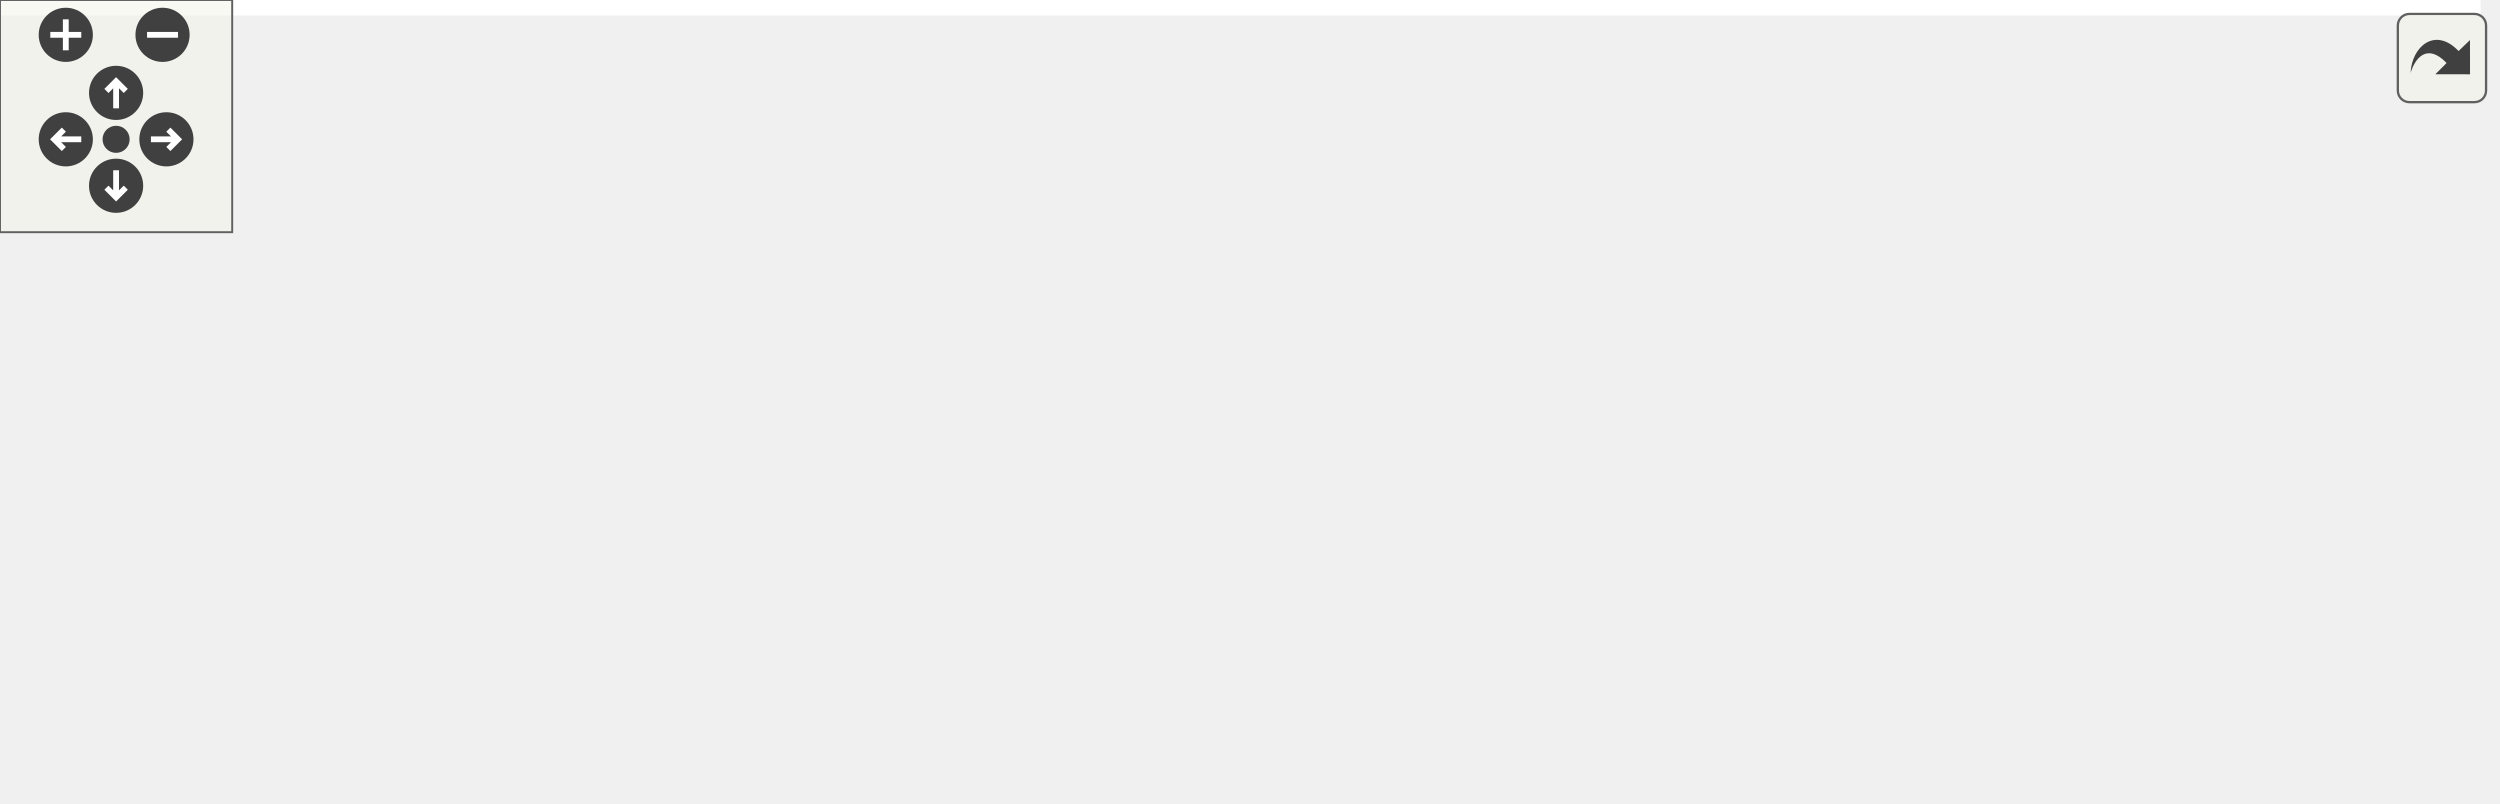
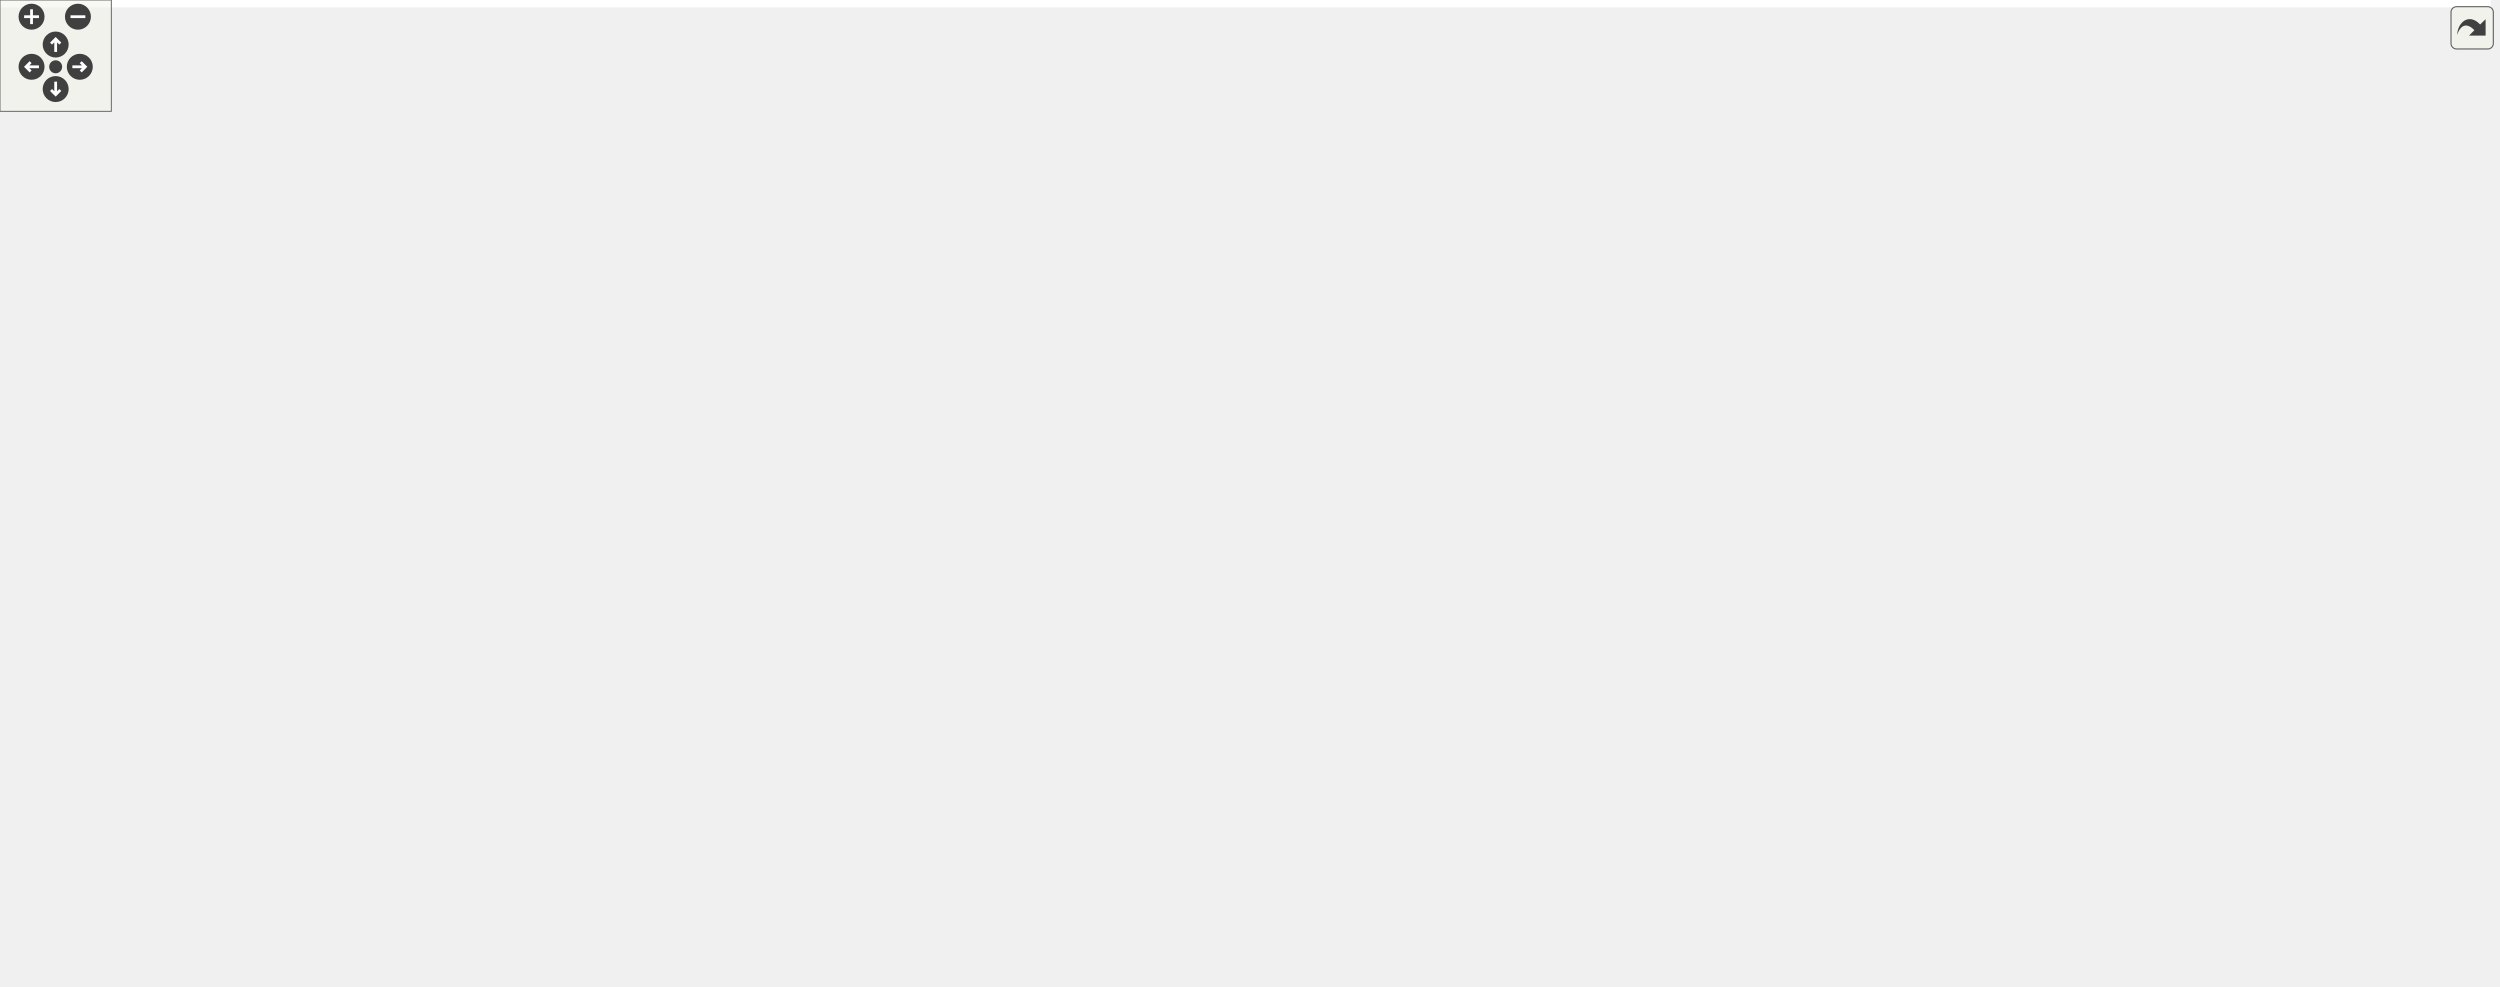
<svg xmlns="http://www.w3.org/2000/svg" xmlns:xlink="http://www.w3.org/1999/xlink" id="main" version="1.1" xml:space="preserve">
  <style type="text/css">
.edge:hover path { stroke: red; }
.edge:hover polygon { stroke: red; fill: red; }
</style>
  <defs>
    <circle id="rim" cx="0" cy="0" r="7" />
    <circle id="rim2" cx="0" cy="0" r="3.5" />
    <g id="zoomPlus">
      <use xlink:href="#rim" fill="#404040">
        <set attributeName="fill" to="#808080" begin="zoomplus.mouseover" end="zoomplus.mouseout" />
      </use>
      <path d="M-4,0h8M0,-4v8" fill="none" stroke="white" stroke-width="1.5" pointer-events="none" />
    </g>
    <g id="zoomMin">
      <use xlink:href="#rim" fill="#404040">
        <set attributeName="fill" to="#808080" begin="zoomminus.mouseover" end="zoomminus.mouseout" />
      </use>
      <path d="M-4,0h8" fill="none" stroke="white" stroke-width="1.5" pointer-events="none" />
    </g>
    <g id="dirArrow">
      <path fill="none" stroke="white" stroke-width="1.5" d="M0,-3.0v7 M-2.5,-0.5L0,-3.0L2.5,-0.5" />
    </g>
    <g id="resetDef">
      <use xlink:href="#rim2" fill="#404040">
        <set attributeName="fill" to="#808080" begin="reset.mouseover" end="reset.mouseout" />
      </use>
    </g>
  </defs>
  <svg id="graph" class="graph">
    <g id="viewport">
-       <polygon fill="white" stroke="transparent" points="-4,4 -4,-147 641,-147 641,4 -4,4" />
+       <polygon fill="white" stroke="transparent" points="-4,4 -4,-471 1342.38,-471 1342.38,4 -4,4" />
      <g id="node1" class="node">
        <g id="a_node1">
          <a xlink:title=" ">
-             <polygon fill="#bfbfbf" stroke="black" points="204,-123.5 204,-142.5 266,-142.5 266,-123.5 204,-123.5" />
-             <text text-anchor="middle" x="235" y="-130.5" font-family="Helvetica,sans-Serif" font-size="10.00">kd_tree.h</text>
+             <polygon fill="#bfbfbf" stroke="black" points="666.88,-447.5 666.88,-466.5 728.88,-466.5 728.88,-447.5 666.88,-447.5" />
+             <text text-anchor="middle" x="697.88" y="-454.5" font-family="Helvetica,sans-Serif" font-size="10.00">kd_tree.h</text>
          </a>
        </g>
      </g>
      <g id="node2" class="node">
        <g id="a_node2">
          <a xlink:title=" ">
-             <polygon fill="white" stroke="#bfbfbf" points="0,-62 0,-81 64,-81 64,-62 0,-62" />
-             <text text-anchor="middle" x="32" y="-69" font-family="Helvetica,sans-Serif" font-size="10.00">algorithm</text>
+             <polygon fill="white" stroke="#bfbfbf" points="659.88,-62 659.88,-81 723.88,-81 723.88,-62 659.88,-62" />
+             <text text-anchor="middle" x="691.88" y="-69" font-family="Helvetica,sans-Serif" font-size="10.00">algorithm</text>
          </a>
        </g>
      </g>
      <g id="edge1" class="edge">
-         <path fill="none" stroke="midnightblue" d="M203.97,-123.92C171.43,-115.31 118.88,-101.01 74,-87 71.24,-86.14 68.38,-85.22 65.53,-84.27" />
-         <polygon fill="midnightblue" stroke="midnightblue" points="66.5,-80.91 55.91,-81.03 64.26,-87.54 66.5,-80.91" />
+         <path fill="none" stroke="midnightblue" d="M666.83,-450.02C613.43,-437.72 509.88,-404.25 509.88,-329.5 509.88,-329.5 509.88,-329.5 509.88,-193.5 509.88,-126.66 596.04,-94.52 649.8,-80.97" />
+         <polygon fill="midnightblue" stroke="midnightblue" points="650.85,-84.31 659.76,-78.57 649.22,-77.51 650.85,-84.31" />
      </g>
      <g id="node3" class="node">
        <g id="a_node3">
          <a xlink:title=" ">
-             <polygon fill="white" stroke="#bfbfbf" points="82.5,-62 82.5,-81 129.5,-81 129.5,-62 82.5,-62" />
-             <text text-anchor="middle" x="106" y="-69" font-family="Helvetica,sans-Serif" font-size="10.00">cmath</text>
+             <polygon fill="white" stroke="#bfbfbf" points="1085.38,-185 1085.38,-204 1132.38,-204 1132.38,-185 1085.38,-185" />
+             <text text-anchor="middle" x="1108.88" y="-192" font-family="Helvetica,sans-Serif" font-size="10.00">cmath</text>
          </a>
        </g>
      </g>
      <g id="edge2" class="edge">
-         <path fill="none" stroke="midnightblue" d="M216.52,-123.48C194.87,-113.49 158.79,-96.85 133.77,-85.31" />
-         <polygon fill="midnightblue" stroke="midnightblue" points="134.99,-82.02 124.45,-81.01 132.06,-88.38 134.99,-82.02" />
+         <path fill="none" stroke="midnightblue" d="M729.05,-456.44C783.33,-456.07 897.62,-450.21 983.88,-411 1068.01,-372.76 1104.04,-360.86 1142.88,-277 1153.19,-254.73 1137.31,-228.44 1123.96,-211.87" />
+         <polygon fill="midnightblue" stroke="midnightblue" points="1126.52,-209.48 1117.36,-204.16 1121.21,-214.03 1126.52,-209.48" />
      </g>
      <g id="node4" class="node">
        <g id="a_node4">
          <a xlink:title=" ">
-             <polygon fill="white" stroke="#bfbfbf" points="147.5,-62 147.5,-81 194.5,-81 194.5,-62 147.5,-62" />
-             <text text-anchor="middle" x="171" y="-69" font-family="Helvetica,sans-Serif" font-size="10.00">deque</text>
+             <polygon fill="white" stroke="#bfbfbf" points="1165.38,-386 1165.38,-405 1212.38,-405 1212.38,-386 1165.38,-386" />
+             <text text-anchor="middle" x="1188.88" y="-393" font-family="Helvetica,sans-Serif" font-size="10.00">deque</text>
          </a>
        </g>
      </g>
      <g id="edge3" class="edge">
-         <path fill="none" stroke="midnightblue" d="M225.83,-123.48C215.85,-114.2 199.69,-99.17 187.49,-87.83" />
-         <polygon fill="midnightblue" stroke="midnightblue" points="189.86,-85.25 180.15,-81.01 185.09,-90.38 189.86,-85.25" />
+         <path fill="none" stroke="midnightblue" d="M729.1,-455.73C803.28,-454.49 995.5,-447.67 1150.88,-411 1153.87,-410.29 1156.95,-409.41 1159.99,-408.42" />
+         <polygon fill="midnightblue" stroke="midnightblue" points="1161.22,-411.7 1169.47,-405.04 1158.87,-405.11 1161.22,-411.7" />
      </g>
      <g id="node5" class="node">
        <g id="a_node5">
          <a xlink:title=" ">
-             <polygon fill="white" stroke="#bfbfbf" points="213,-62 213,-81 257,-81 257,-62 213,-62" />
-             <text text-anchor="middle" x="235" y="-69" font-family="Helvetica,sans-Serif" font-size="10.00">limits</text>
+             <polygon fill="white" stroke="#bfbfbf" points="1230.88,-386 1230.88,-405 1274.88,-405 1274.88,-386 1230.88,-386" />
+             <text text-anchor="middle" x="1252.88" y="-393" font-family="Helvetica,sans-Serif" font-size="10.00">limits</text>
          </a>
        </g>
      </g>
      <g id="edge4" class="edge">
-         <path fill="none" stroke="midnightblue" d="M235,-123.48C235,-115.08 235,-101.98 235,-91.16" />
-         <polygon fill="midnightblue" stroke="midnightblue" points="238.5,-91.01 235,-81.01 231.5,-91.01 238.5,-91.01" />
+         <path fill="none" stroke="midnightblue" d="M728.97,-454.76C826.86,-450.63 1127.83,-436.18 1221.88,-411 1223.81,-410.48 1225.78,-409.85 1227.73,-409.14" />
+         <polygon fill="midnightblue" stroke="midnightblue" points="1229.34,-412.26 1237.19,-405.14 1226.62,-405.81 1229.34,-412.26" />
      </g>
      <g id="node6" class="node">
        <g id="a_node6">
          <a xlink:title=" ">
-             <polygon fill="white" stroke="#bfbfbf" points="275.5,-62 275.5,-81 320.5,-81 320.5,-62 275.5,-62" />
-             <text text-anchor="middle" x="298" y="-69" font-family="Helvetica,sans-Serif" font-size="10.00">utility</text>
+             <polygon fill="white" stroke="#bfbfbf" points="319.88,-319 319.88,-338 377.88,-338 377.88,-319 319.88,-319" />
+             <text text-anchor="middle" x="348.88" y="-326" font-family="Helvetica,sans-Serif" font-size="10.00">memory</text>
          </a>
        </g>
      </g>
      <g id="edge5" class="edge">
-         <path fill="none" stroke="midnightblue" d="M244.03,-123.48C253.76,-114.28 269.46,-99.46 281.42,-88.16" />
-         <polygon fill="midnightblue" stroke="midnightblue" points="284.12,-90.42 288.99,-81.01 279.32,-85.33 284.12,-90.42" />
+         <path fill="none" stroke="midnightblue" d="M666.63,-454.64C619.52,-451.62 528.33,-441.93 457.88,-411 420.8,-394.72 384.51,-363.71 364.58,-344.99" />
+         <polygon fill="midnightblue" stroke="midnightblue" points="366.95,-342.42 357.31,-338.02 362.1,-347.47 366.95,-342.42" />
      </g>
      <g id="node7" class="node">
        <g id="a_node7">
-           <a xlink:href="maliput__copyable_8h.html" target="_top" xlink:title=" ">
-             <polygon fill="white" stroke="black" points="339,-56.5 339,-86.5 479,-86.5 479,-56.5 339,-56.5" />
-             <text text-anchor="start" x="347" y="-74.5" font-family="Helvetica,sans-Serif" font-size="10.00">maliput/common/maliput</text>
-             <text text-anchor="middle" x="409" y="-63.5" font-family="Helvetica,sans-Serif" font-size="10.00">_copyable.h</text>
+           <a xlink:title=" ">
+             <polygon fill="white" stroke="#bfbfbf" points="1293.38,-386 1293.38,-405 1338.38,-405 1338.38,-386 1293.38,-386" />
+             <text text-anchor="middle" x="1315.88" y="-393" font-family="Helvetica,sans-Serif" font-size="10.00">utility</text>
          </a>
        </g>
      </g>
      <g id="edge6" class="edge">
-         <path fill="none" stroke="midnightblue" d="M259.93,-123.48C285.48,-114.74 325.93,-100.91 358.25,-89.86" />
-         <polygon fill="midnightblue" stroke="midnightblue" points="359.66,-93.07 367.99,-86.52 357.4,-86.45 359.66,-93.07" />
+         <path fill="none" stroke="midnightblue" d="M729.24,-455.03C834.93,-451.53 1177.38,-438.31 1283.88,-411 1286.08,-410.43 1288.33,-409.72 1290.55,-408.92" />
+         <polygon fill="midnightblue" stroke="midnightblue" points="1292.1,-412.07 1300,-405.01 1289.42,-405.61 1292.1,-412.07" />
      </g>
      <g id="node8" class="node">
        <g id="a_node8">
+           <a xlink:href="logger_8h.html" target="_top" xlink:title=" ">
+             <polygon fill="white" stroke="black" points="182.38,-386 182.38,-405 325.38,-405 325.38,-386 182.38,-386" />
+             <text text-anchor="middle" x="253.88" y="-393" font-family="Helvetica,sans-Serif" font-size="10.00">maliput/common/logger.h</text>
+           </a>
+         </g>
+       </g>
+       <g id="edge7" class="edge">
+         <path fill="none" stroke="midnightblue" d="M666.65,-451.82C596.78,-442.45 426.23,-419.6 327.6,-406.38" />
+         <polygon fill="midnightblue" stroke="midnightblue" points="327.78,-402.87 317.41,-405.01 326.85,-409.81 327.78,-402.87" />
+       </g>
+       <g id="node14" class="node">
+         <g id="a_node14">
+           <a xlink:href="maliput__copyable_8h.html" target="_top" xlink:title=" ">
+             <polygon fill="white" stroke="black" points="575.88,-179.5 575.88,-209.5 715.88,-209.5 715.88,-179.5 575.88,-179.5" />
+             <text text-anchor="start" x="583.88" y="-197.5" font-family="Helvetica,sans-Serif" font-size="10.00">maliput/common/maliput</text>
+             <text text-anchor="middle" x="645.88" y="-186.5" font-family="Helvetica,sans-Serif" font-size="10.00">_copyable.h</text>
+           </a>
+         </g>
+       </g>
+       <g id="edge17" class="edge">
+         <path fill="none" stroke="midnightblue" d="M668.29,-447.49C649.96,-440.65 627.57,-429.12 614.88,-411 573.43,-351.84 611.14,-260.91 632.92,-218.61" />
+         <polygon fill="midnightblue" stroke="midnightblue" points="636.08,-220.13 637.68,-209.65 629.9,-216.85 636.08,-220.13" />
+       </g>
+       <g id="node15" class="node">
+         <g id="a_node15">
          <a xlink:href="maliput__throw_8h.html" target="_top" xlink:title=" ">
-             <polygon fill="white" stroke="black" points="497,-56.5 497,-86.5 637,-86.5 637,-56.5 497,-56.5" />
-             <text text-anchor="start" x="505" y="-74.5" font-family="Helvetica,sans-Serif" font-size="10.00">maliput/common/maliput</text>
-             <text text-anchor="middle" x="567" y="-63.5" font-family="Helvetica,sans-Serif" font-size="10.00">_throw.h</text>
-           </a>
-         </g>
-       </g>
-       <g id="edge7" class="edge">
-         <path fill="none" stroke="midnightblue" d="M266.17,-126.51C312.16,-118.4 401.17,-102.66 486.9,-87.19" />
-         <polygon fill="midnightblue" stroke="midnightblue" points="487.57,-90.63 496.79,-85.41 486.33,-83.74 487.57,-90.63" />
+             <polygon fill="white" stroke="black" points="292.88,-56.5 292.88,-86.5 432.88,-86.5 432.88,-56.5 292.88,-56.5" />
+             <text text-anchor="start" x="300.88" y="-74.5" font-family="Helvetica,sans-Serif" font-size="10.00">maliput/common/maliput</text>
+             <text text-anchor="middle" x="362.88" y="-63.5" font-family="Helvetica,sans-Serif" font-size="10.00">_throw.h</text>
+           </a>
+         </g>
+       </g>
+       <g id="edge18" class="edge">
+         <path fill="none" stroke="midnightblue" d="M666.81,-454.48C630.04,-451.29 568.43,-441.43 525.88,-411 490.53,-385.73 471.88,-372.95 471.88,-329.5 471.88,-329.5 471.88,-329.5 471.88,-193.5 471.88,-148.53 429.8,-112.73 397.94,-92.07" />
+         <polygon fill="midnightblue" stroke="midnightblue" points="399.6,-88.98 389.26,-86.65 395.89,-94.92 399.6,-88.98" />
+       </g>
+       <g id="node16" class="node">
+         <g id="a_node16">
+           <a xlink:href="axis__aligned__box_8h.html" target="_top" xlink:title=" ">
+             <polygon fill="white" stroke="black" points="624.38,-380.5 624.38,-410.5 771.38,-410.5 771.38,-380.5 624.38,-380.5" />
+             <text text-anchor="start" x="632.38" y="-398.5" font-family="Helvetica,sans-Serif" font-size="10.00">maliput/math/axis_aligned</text>
+             <text text-anchor="middle" x="697.88" y="-387.5" font-family="Helvetica,sans-Serif" font-size="10.00">_box.h</text>
+           </a>
+         </g>
+       </g>
+       <g id="edge19" class="edge">
+         <path fill="none" stroke="midnightblue" d="M697.88,-447.48C697.88,-440.47 697.88,-430.19 697.88,-420.7" />
+         <polygon fill="midnightblue" stroke="midnightblue" points="701.38,-420.52 697.88,-410.52 694.38,-420.52 701.38,-420.52" />
+       </g>
+       <g id="node19" class="node">
+         <g id="a_node19">
+           <a xlink:href="overlapping__type_8h.html" target="_top" xlink:title=" ">
+             <polygon fill="white" stroke="black" points="990.38,-246.5 990.38,-276.5 1133.38,-276.5 1133.38,-246.5 990.38,-246.5" />
+             <text text-anchor="start" x="998.38" y="-264.5" font-family="Helvetica,sans-Serif" font-size="10.00">maliput/math/overlapping</text>
+             <text text-anchor="middle" x="1061.88" y="-253.5" font-family="Helvetica,sans-Serif" font-size="10.00">_type.h</text>
+           </a>
+         </g>
+       </g>
+       <g id="edge50" class="edge">
+         <path fill="none" stroke="midnightblue" d="M728.96,-455.54C796.65,-452.78 958.1,-436.29 1042.88,-344 1057.02,-328.6 1061.27,-304.75 1062.27,-286.82" />
+         <polygon fill="midnightblue" stroke="midnightblue" points="1065.77,-286.9 1062.54,-276.81 1058.78,-286.71 1065.77,-286.9" />
+       </g>
+       <g id="edge10" class="edge">
+         <path fill="none" stroke="midnightblue" d="M266.69,-385.73C282.36,-375.01 309.1,-356.72 327.81,-343.91" />
+         <polygon fill="midnightblue" stroke="midnightblue" points="329.99,-346.66 336.27,-338.13 326.04,-340.89 329.99,-346.66" />
      </g>
      <g id="node9" class="node">
        <g id="a_node9">
          <a xlink:title=" ">
-             <polygon fill="white" stroke="#bfbfbf" points="545,-0.5 545,-19.5 589,-19.5 589,-0.5 545,-0.5" />
-             <text text-anchor="middle" x="567" y="-7.5" font-family="Helvetica,sans-Serif" font-size="10.00">string</text>
+             <polygon fill="white" stroke="#bfbfbf" points="30.38,-319 30.38,-338 95.38,-338 95.38,-319 30.38,-319" />
+             <text text-anchor="middle" x="62.88" y="-326" font-family="Helvetica,sans-Serif" font-size="10.00">functional</text>
          </a>
        </g>
      </g>
      <g id="edge8" class="edge">
-         <path fill="none" stroke="midnightblue" d="M567,-56.4C567,-48.47 567,-38.46 567,-29.86" />
-         <polygon fill="midnightblue" stroke="midnightblue" points="570.5,-29.66 567,-19.66 563.5,-29.66 570.5,-29.66" />
+         <path fill="none" stroke="midnightblue" d="M228.55,-385.97C198.89,-375.96 148.29,-358.85 104.88,-344 102.45,-343.17 99.94,-342.31 97.42,-341.44" />
+         <polygon fill="midnightblue" stroke="midnightblue" points="98.34,-338.06 87.74,-338.11 96.06,-344.68 98.34,-338.06" />
+       </g>
+       <g id="node10" class="node">
+         <g id="a_node10">
+           <a xlink:title=" ">
+             <polygon fill="white" stroke="#bfbfbf" points="113.88,-319 113.88,-338 151.88,-338 151.88,-319 113.88,-319" />
+             <text text-anchor="middle" x="132.88" y="-326" font-family="Helvetica,sans-Serif" font-size="10.00">map</text>
+           </a>
+         </g>
+       </g>
+       <g id="edge9" class="edge">
+         <path fill="none" stroke="midnightblue" d="M237.56,-385.73C217.06,-374.72 181.67,-355.71 157.78,-342.88" />
+         <polygon fill="midnightblue" stroke="midnightblue" points="159.4,-339.78 148.94,-338.13 156.09,-345.94 159.4,-339.78" />
+       </g>
+       <g id="node11" class="node">
+         <g id="a_node11">
+           <a xlink:title=" ">
+             <polygon fill="white" stroke="#bfbfbf" points="169.88,-319 169.88,-338 225.88,-338 225.88,-319 169.88,-319" />
+             <text text-anchor="middle" x="197.88" y="-326" font-family="Helvetica,sans-Serif" font-size="10.00">sstream</text>
+           </a>
+         </g>
+       </g>
+       <g id="edge11" class="edge">
+         <path fill="none" stroke="midnightblue" d="M246.32,-385.73C237.59,-375.6 223.02,-358.69 212.14,-346.06" />
+         <polygon fill="midnightblue" stroke="midnightblue" points="214.49,-343.42 205.31,-338.13 209.18,-347.99 214.49,-343.42" />
+       </g>
+       <g id="node12" class="node">
+         <g id="a_node12">
+           <a xlink:title=" ">
+             <polygon fill="white" stroke="#bfbfbf" points="214.88,-0.5 214.88,-19.5 258.88,-19.5 258.88,-0.5 214.88,-0.5" />
+             <text text-anchor="middle" x="236.88" y="-7.5" font-family="Helvetica,sans-Serif" font-size="10.00">string</text>
+           </a>
+         </g>
+       </g>
+       <g id="edge12" class="edge">
+         <path fill="none" stroke="midnightblue" d="M182.32,-387.38C122.52,-379.96 43.48,-366.25 20.88,-344 -5.63,-317.91 1.88,-299.69 1.88,-262.5 1.88,-262.5 1.88,-262.5 1.88,-132 1.88,-41.8 140.41,-18.78 204.75,-12.95" />
+         <polygon fill="midnightblue" stroke="midnightblue" points="205.09,-16.44 214.77,-12.13 204.52,-9.46 205.09,-16.44" />
+       </g>
+       <g id="node13" class="node">
+         <g id="a_node13">
+           <a xlink:title=" ">
+             <polygon fill="white" stroke="#bfbfbf" points="396.38,-319 396.38,-338 443.38,-338 443.38,-319 396.38,-319" />
+             <text text-anchor="middle" x="419.88" y="-326" font-family="Helvetica,sans-Serif" font-size="10.00">vector</text>
+           </a>
+         </g>
+       </g>
+       <g id="edge13" class="edge">
+         <path fill="none" stroke="midnightblue" d="M277.56,-385.92C304.27,-376.15 348.93,-359.53 386.88,-344 388.29,-343.42 389.73,-342.82 391.18,-342.21" />
+         <polygon fill="midnightblue" stroke="midnightblue" points="392.95,-345.26 400.75,-338.1 390.18,-338.83 392.95,-345.26" />
+       </g>
+       <g id="edge14" class="edge">
+         <path fill="none" stroke="midnightblue" d="M257.71,-385.78C265.41,-369.23 284.33,-333.14 310.88,-313 386.85,-255.37 493.36,-224.48 565.74,-209.06" />
+         <polygon fill="midnightblue" stroke="midnightblue" points="566.64,-212.45 575.72,-206.99 565.22,-205.59 566.64,-212.45" />
+       </g>
+       <g id="edge15" class="edge">
+         <path fill="none" stroke="midnightblue" d="M253.88,-385.85C253.88,-364.76 253.88,-309.02 253.88,-262.5 253.88,-262.5 253.88,-262.5 253.88,-193.5 253.88,-148.53 295.95,-112.73 327.82,-92.07" />
+         <polygon fill="midnightblue" stroke="midnightblue" points="329.87,-94.92 336.49,-86.65 326.16,-88.98 329.87,-94.92" />
+       </g>
+       <g id="edge16" class="edge">
+         <path fill="none" stroke="midnightblue" d="M333.02,-56.4C312.25,-46.59 284.78,-33.62 264.52,-24.05" />
+         <polygon fill="midnightblue" stroke="midnightblue" points="265.75,-20.76 255.21,-19.66 262.76,-27.09 265.75,-20.76" />
+       </g>
+       <g id="edge21" class="edge">
+         <path fill="none" stroke="midnightblue" d="M637.9,-380.48C581.48,-367.28 499.05,-348.01 453.41,-337.34" />
+         <polygon fill="midnightblue" stroke="midnightblue" points="453.98,-333.88 443.45,-335.01 452.39,-340.7 453.98,-333.88" />
+       </g>
+       <g id="edge22" class="edge">
+         <path fill="none" stroke="midnightblue" d="M694.77,-380.32C691.16,-364.02 684.91,-336.5 678.88,-313 670.51,-280.43 659.84,-243.09 652.93,-219.41" />
+         <polygon fill="midnightblue" stroke="midnightblue" points="656.21,-218.17 650.04,-209.55 649.49,-220.13 656.21,-218.17" />
+       </g>
+       <g id="node17" class="node">
+         <g id="a_node17">
+           <a xlink:title=" ">
+             <polygon fill="white" stroke="#bfbfbf" points="613.88,-319 613.88,-338 669.88,-338 669.88,-319 613.88,-319" />
+             <text text-anchor="middle" x="641.88" y="-326" font-family="Helvetica,sans-Serif" font-size="10.00">optional</text>
+           </a>
+         </g>
+       </g>
+       <g id="edge20" class="edge">
+         <path fill="none" stroke="midnightblue" d="M685.72,-380.4C676.99,-370.26 665.2,-356.57 656.04,-345.94" />
+         <polygon fill="midnightblue" stroke="midnightblue" points="658.55,-343.49 649.37,-338.19 653.24,-348.06 658.55,-343.49" />
+       </g>
+       <g id="node18" class="node">
+         <g id="a_node18">
+           <a xlink:href="bounding__region_8h.html" target="_top" xlink:title=" ">
+             <polygon fill="white" stroke="black" points="875.38,-313.5 875.38,-343.5 1006.38,-343.5 1006.38,-313.5 875.38,-313.5" />
+             <text text-anchor="start" x="883.38" y="-331.5" font-family="Helvetica,sans-Serif" font-size="10.00">maliput/math/bounding</text>
+             <text text-anchor="middle" x="940.88" y="-320.5" font-family="Helvetica,sans-Serif" font-size="10.00">_region.h</text>
+           </a>
+         </g>
+       </g>
+       <g id="edge23" class="edge">
+         <path fill="none" stroke="midnightblue" d="M750.3,-380.48C787.86,-370.43 838.61,-356.86 878.29,-346.24" />
+         <polygon fill="midnightblue" stroke="midnightblue" points="879.37,-349.58 888.12,-343.61 877.56,-342.81 879.37,-349.58" />
+       </g>
+       <g id="edge26" class="edge">
+         <path fill="none" stroke="midnightblue" d="M771.46,-390.17C852.78,-384.13 977.37,-370.75 1015.88,-344 1035.69,-330.23 1048,-305.01 1054.84,-286.26" />
+         <polygon fill="midnightblue" stroke="midnightblue" points="1058.21,-287.22 1058.09,-276.62 1051.57,-284.98 1058.21,-287.22" />
+       </g>
+       <g id="node20" class="node">
+         <g id="a_node20">
+           <a xlink:href="roll__pitch__yaw_8h.html" target="_top" xlink:title=" ">
+             <polygon fill="white" stroke="black" points="726.38,-313.5 726.38,-343.5 857.38,-343.5 857.38,-313.5 726.38,-313.5" />
+             <text text-anchor="start" x="734.38" y="-331.5" font-family="Helvetica,sans-Serif" font-size="10.00">maliput/math/roll_pitch</text>
+             <text text-anchor="middle" x="791.88" y="-320.5" font-family="Helvetica,sans-Serif" font-size="10.00">_yaw.h</text>
+           </a>
+         </g>
+       </g>
+       <g id="edge27" class="edge">
+         <path fill="none" stroke="midnightblue" d="M718.27,-380.4C731.33,-371.37 748.47,-359.51 762.93,-349.52" />
+         <polygon fill="midnightblue" stroke="midnightblue" points="765.28,-352.14 771.52,-343.58 761.3,-346.39 765.28,-352.14" />
+       </g>
+       <g id="node26" class="node">
+         <g id="a_node26">
+           <a xlink:href="vector_8h.html" target="_top" xlink:title=" ">
+             <polygon fill="white" stroke="black" points="720.38,-123.5 720.38,-142.5 845.38,-142.5 845.38,-123.5 720.38,-123.5" />
+             <text text-anchor="middle" x="782.88" y="-130.5" font-family="Helvetica,sans-Serif" font-size="10.00">maliput/math/vector.h</text>
+           </a>
+         </g>
+       </g>
+       <g id="edge49" class="edge">
+         <path fill="none" stroke="midnightblue" d="M656.33,-380.43C638.18,-372.36 618.08,-360.5 604.88,-344 557.86,-285.24 519.4,-237.39 566.88,-179 584.82,-156.93 654.63,-145.32 710.1,-139.47" />
+         <polygon fill="midnightblue" stroke="midnightblue" points="710.68,-142.93 720.27,-138.44 709.97,-135.96 710.68,-142.93" />
+       </g>
+       <g id="edge24" class="edge">
+         <path fill="none" stroke="midnightblue" d="M882.61,-313.49C850.66,-304.85 810.76,-292.44 776.88,-277 739.16,-259.81 699.17,-233.62 673.44,-215.59" />
+         <polygon fill="midnightblue" stroke="midnightblue" points="675.14,-212.51 664.96,-209.59 671.1,-218.22 675.14,-212.51" />
+       </g>
+       <g id="edge25" class="edge">
+         <path fill="none" stroke="midnightblue" d="M967.13,-313.4C984.57,-304.03 1007.68,-291.62 1026.7,-281.39" />
+         <polygon fill="midnightblue" stroke="midnightblue" points="1028.52,-284.39 1035.67,-276.58 1025.21,-278.23 1028.52,-284.39" />
+       </g>
+       <g id="edge28" class="edge">
+         <path fill="none" stroke="midnightblue" d="M761.22,-313.38C743.84,-304.46 722.34,-291.84 705.88,-277 686.94,-259.93 670.19,-236.02 659.23,-218.51" />
+         <polygon fill="midnightblue" stroke="midnightblue" points="661.95,-216.25 653.77,-209.53 655.98,-219.89 661.95,-216.25" />
+       </g>
+       <g id="node21" class="node">
+         <g id="a_node21">
+           <a xlink:href="matrix_8h.html" target="_top" xlink:title=" ">
+             <polygon fill="white" stroke="black" points="886.38,-185 886.38,-204 1013.38,-204 1013.38,-185 886.38,-185" />
+             <text text-anchor="middle" x="949.88" y="-192" font-family="Helvetica,sans-Serif" font-size="10.00">maliput/math/matrix.h</text>
+           </a>
+         </g>
+       </g>
+       <g id="edge29" class="edge">
+         <path fill="none" stroke="midnightblue" d="M855.42,-313.42C891.06,-304.18 930.59,-291.19 941.88,-277 955.95,-259.31 955.63,-232.15 953.36,-214.12" />
+         <polygon fill="midnightblue" stroke="midnightblue" points="956.82,-213.57 951.81,-204.23 949.9,-214.65 956.82,-213.57" />
+       </g>
+       <g id="edge48" class="edge">
+         <path fill="none" stroke="midnightblue" d="M785.2,-313.13C773.73,-286.59 752.46,-228.08 762.88,-179 764.87,-169.59 768.98,-159.76 772.95,-151.7" />
+         <polygon fill="midnightblue" stroke="midnightblue" points="776.18,-153.07 777.75,-142.59 769.99,-149.81 776.18,-153.07" />
+       </g>
+       <g id="node27" class="node">
+         <g id="a_node27">
+           <a xlink:href="quaternion_8h.html" target="_top" xlink:title=" ">
+             <polygon fill="white" stroke="black" points="786.38,-252 786.38,-271 933.38,-271 933.38,-252 786.38,-252" />
+             <text text-anchor="middle" x="859.88" y="-259" font-family="Helvetica,sans-Serif" font-size="10.00">maliput/math/quaternion.h</text>
+           </a>
+         </g>
+       </g>
+       <g id="edge42" class="edge">
+         <path fill="none" stroke="midnightblue" d="M806.63,-313.4C817.44,-303.06 832.13,-289.02 843.34,-278.31" />
+         <polygon fill="midnightblue" stroke="midnightblue" points="845.97,-280.63 850.78,-271.19 841.13,-275.57 845.97,-280.63" />
+       </g>
+       <g id="edge30" class="edge">
+         <path fill="none" stroke="midnightblue" d="M895,-184.99C828.66,-174.24 724.2,-155.61 710.88,-143 696.95,-129.82 692.85,-107.6 691.82,-91.62" />
+         <polygon fill="midnightblue" stroke="midnightblue" points="695.31,-91.21 691.52,-81.31 688.31,-91.41 695.31,-91.21" />
+       </g>
+       <g id="node22" class="node">
+         <g id="a_node22">
+           <a xlink:title=" ">
+             <polygon fill="white" stroke="#bfbfbf" points="752.88,-62 752.88,-81 794.88,-81 794.88,-62 752.88,-62" />
+             <text text-anchor="middle" x="773.88" y="-69" font-family="Helvetica,sans-Serif" font-size="10.00">array</text>
+           </a>
+         </g>
+       </g>
+       <g id="edge31" class="edge">
+         <path fill="none" stroke="midnightblue" d="M938.83,-184.99C921.15,-171.47 885.32,-144.43 853.88,-123 835.04,-110.16 813.12,-96.41 796.99,-86.5" />
+         <polygon fill="midnightblue" stroke="midnightblue" points="798.59,-83.37 788.23,-81.14 794.94,-89.34 798.59,-83.37" />
+       </g>
+       <g id="node23" class="node">
+         <g id="a_node23">
+           <a xlink:title=" ">
+             <polygon fill="white" stroke="#bfbfbf" points="813.38,-62 813.38,-81 866.38,-81 866.38,-62 813.38,-62" />
+             <text text-anchor="middle" x="839.88" y="-69" font-family="Helvetica,sans-Serif" font-size="10.00">cstddef</text>
+           </a>
+         </g>
+       </g>
+       <g id="edge32" class="edge">
+         <path fill="none" stroke="midnightblue" d="M942.35,-184.72C930.79,-171.29 907.89,-144.89 887.88,-123 877.29,-111.42 865.11,-98.62 855.67,-88.8" />
+         <polygon fill="midnightblue" stroke="midnightblue" points="857.94,-86.11 848.48,-81.34 852.9,-90.97 857.94,-86.11" />
+       </g>
+       <g id="node24" class="node">
+         <g id="a_node24">
+           <a xlink:title=" ">
+             <polygon fill="white" stroke="#bfbfbf" points="884.38,-62 884.38,-81 967.38,-81 967.38,-62 884.38,-62" />
+             <text text-anchor="middle" x="925.88" y="-69" font-family="Helvetica,sans-Serif" font-size="10.00">initializer_list</text>
+           </a>
+         </g>
+       </g>
+       <g id="edge33" class="edge">
+         <path fill="none" stroke="midnightblue" d="M948.15,-184.8C944.28,-165.26 934.81,-117.56 929.55,-91.05" />
+         <polygon fill="midnightblue" stroke="midnightblue" points="932.97,-90.25 927.59,-81.12 926.1,-91.61 932.97,-90.25" />
+       </g>
+       <g id="node25" class="node">
+         <g id="a_node25">
+           <a xlink:title=" ">
+             <polygon fill="white" stroke="#bfbfbf" points="985.88,-62 985.88,-81 1045.88,-81 1045.88,-62 985.88,-62" />
+             <text text-anchor="middle" x="1015.88" y="-69" font-family="Helvetica,sans-Serif" font-size="10.00">iostream</text>
+           </a>
+         </g>
+       </g>
+       <g id="edge34" class="edge">
+         <path fill="none" stroke="midnightblue" d="M954.62,-184.8C965.42,-165 991.99,-116.28 1006.33,-89.99" />
+         <polygon fill="midnightblue" stroke="midnightblue" points="1009.46,-91.58 1011.17,-81.12 1003.31,-88.23 1009.46,-91.58" />
+       </g>
+       <g id="edge35" class="edge">
+         <path fill="none" stroke="midnightblue" d="M925.95,-184.98C897.18,-174.72 848.72,-157.46 816.27,-145.9" />
+         <polygon fill="midnightblue" stroke="midnightblue" points="817.35,-142.57 806.76,-142.51 815,-149.16 817.35,-142.57" />
+       </g>
+       <g id="edge36" class="edge">
+         <path fill="none" stroke="midnightblue" d="M769.84,-123.48C755.11,-113.84 730.9,-98.02 713.37,-86.55" />
+         <polygon fill="midnightblue" stroke="midnightblue" points="715.18,-83.55 704.89,-81.01 711.34,-89.41 715.18,-83.55" />
+       </g>
+       <g id="edge41" class="edge">
+         <path fill="none" stroke="midnightblue" d="M722.7,-123.48C649.29,-113.07 524.9,-95.45 443.32,-83.9" />
+         <polygon fill="midnightblue" stroke="midnightblue" points="443.49,-80.39 433.1,-82.45 442.51,-87.32 443.49,-80.39" />
+       </g>
+       <g id="edge37" class="edge">
+         <path fill="none" stroke="midnightblue" d="M781.59,-123.48C780.32,-115.08 778.34,-101.98 776.7,-91.16" />
+         <polygon fill="midnightblue" stroke="midnightblue" points="780.12,-90.37 775.16,-81.01 773.2,-91.42 780.12,-90.37" />
+       </g>
+       <g id="edge38" class="edge">
+         <path fill="none" stroke="midnightblue" d="M791.04,-123.48C799.76,-114.37 813.78,-99.74 824.56,-88.48" />
+         <polygon fill="midnightblue" stroke="midnightblue" points="827.33,-90.65 831.72,-81.01 822.28,-85.81 827.33,-90.65" />
+       </g>
+       <g id="edge39" class="edge">
+         <path fill="none" stroke="midnightblue" d="M803.36,-123.48C827.68,-113.36 868.42,-96.4 896.19,-84.85" />
+         <polygon fill="midnightblue" stroke="midnightblue" points="897.54,-88.08 905.43,-81.01 894.85,-81.62 897.54,-88.08" />
+       </g>
+       <g id="edge40" class="edge">
+         <path fill="none" stroke="midnightblue" d="M826.83,-123.48C866.43,-115.41 926.05,-102.27 976.88,-87 979.45,-86.23 982.09,-85.37 984.74,-84.48" />
+         <polygon fill="midnightblue" stroke="midnightblue" points="985.93,-87.77 994.18,-81.13 983.58,-81.17 985.93,-87.77" />
+       </g>
+       <g id="edge43" class="edge">
+         <path fill="none" stroke="midnightblue" d="M892.68,-251.94C940.17,-239.54 1027.61,-216.72 1075.44,-204.23" />
+         <polygon fill="midnightblue" stroke="midnightblue" points="1076.51,-207.57 1085.3,-201.65 1074.74,-200.79 1076.51,-207.57" />
+       </g>
+       <g id="edge45" class="edge">
+         <path fill="none" stroke="midnightblue" d="M831.46,-251.87C798.51,-241.86 743.42,-225.13 701.79,-212.48" />
+         <polygon fill="midnightblue" stroke="midnightblue" points="702.65,-209.09 692.06,-209.53 700.61,-215.78 702.65,-209.09" />
+       </g>
+       <g id="edge46" class="edge">
+         <path fill="none" stroke="midnightblue" d="M872.01,-251.73C886.72,-241.11 911.73,-223.05 929.43,-210.26" />
+         <polygon fill="midnightblue" stroke="midnightblue" points="931.87,-212.82 937.93,-204.13 927.77,-207.14 931.87,-212.82" />
+       </g>
+       <g id="edge47" class="edge">
+         <path fill="none" stroke="midnightblue" d="M859.28,-251.95C857.85,-236.3 853.08,-202.5 837.88,-179 829.89,-166.66 817.42,-156.06 806.38,-148.25" />
+         <polygon fill="midnightblue" stroke="midnightblue" points="808.19,-145.25 797.94,-142.61 804.3,-151.07 808.19,-145.25" />
+       </g>
+       <g id="node28" class="node">
+         <g id="a_node28">
+           <a xlink:title=" ">
+             <polygon fill="white" stroke="#bfbfbf" points="772.38,-185 772.38,-204 829.38,-204 829.38,-185 772.38,-185" />
+             <text text-anchor="middle" x="800.88" y="-192" font-family="Helvetica,sans-Serif" font-size="10.00">ostream</text>
+           </a>
+         </g>
+       </g>
+       <g id="edge44" class="edge">
+         <path fill="none" stroke="midnightblue" d="M851.92,-251.73C842.63,-241.5 827.08,-224.36 815.57,-211.69" />
+         <polygon fill="midnightblue" stroke="midnightblue" points="818.02,-209.18 808.71,-204.13 812.84,-213.88 818.02,-209.18" />
      </g>
    </g>
  </svg>
  <g id="navigator" transform="translate(0 0)" fill="#404254">
    <rect fill="#f2f5e9" fill-opacity="0.5" stroke="#606060" stroke-width=".5" x="0" y="0" width="60" height="60" />
    <use id="zoomplus" xlink:href="#zoomPlus" x="17" y="9" />
    <use id="zoomminus" xlink:href="#zoomMin" x="42" y="9" />
    <use id="reset" xlink:href="#resetDef" x="30" y="36" />
    <g id="arrowUp" xlink:href="#dirArrow" transform="translate(30 24)">
      <use xlink:href="#rim" fill="#404040">
        <set attributeName="fill" to="#808080" begin="arrowUp.mouseover" end="arrowUp.mouseout" />
      </use>
      <path fill="none" stroke="white" stroke-width="1.5" d="M0,-3.0v7 M-2.5,-0.5L0,-3.0L2.5,-0.5" />
    </g>
    <g id="arrowRight" xlink:href="#dirArrow" transform="rotate(90) translate(36 -43)">
      <use xlink:href="#rim" fill="#404040">
        <set attributeName="fill" to="#808080" begin="arrowRight.mouseover" end="arrowRight.mouseout" />
      </use>
      <path fill="none" stroke="white" stroke-width="1.5" d="M0,-3.0v7 M-2.5,-0.5L0,-3.0L2.5,-0.5" />
    </g>
    <g id="arrowDown" xlink:href="#dirArrow" transform="rotate(180) translate(-30 -48)">
      <use xlink:href="#rim" fill="#404040">
        <set attributeName="fill" to="#808080" begin="arrowDown.mouseover" end="arrowDown.mouseout" />
      </use>
      <path fill="none" stroke="white" stroke-width="1.5" d="M0,-3.0v7 M-2.5,-0.5L0,-3.0L2.5,-0.5" />
    </g>
    <g id="arrowLeft" xlink:href="#dirArrow" transform="rotate(270) translate(-36 17)">
      <use xlink:href="#rim" fill="#404040">
        <set attributeName="fill" to="#808080" begin="arrowLeft.mouseover" end="arrowLeft.mouseout" />
      </use>
      <path fill="none" stroke="white" stroke-width="1.5" d="M0,-3.0v7 M-2.5,-0.5L0,-3.0L2.5,-0.5" />
    </g>
  </g>
  <svg viewBox="0 0 15 15" width="100%" height="30px" preserveAspectRatio="xMaxYMin meet">
    <g id="arrow_out" transform="scale(0.3 0.3)">
      <a xlink:href="kd__tree_8h__incl_org.svg" target="_base">
        <rect id="button" ry="5" rx="5" y="6" x="6" height="38" width="38" fill="#f2f5e9" fill-opacity="0.5" stroke="#606060" stroke-width="1.0" />
        <path id="arrow" d="M 11.5,31.437 C 11.94,20.098 22.043,11.323 32.159,21.979 L 37.069,17.246 C 37.069,17.246 37.088,32 37.088,32 L 22.16,31.978 C 22.16,31.978 26.998,27.14 26.998,27.14 C 18.529,18.264 13.292,25.23 11.5,31.437 z" style="fill:#404040;" />
      </a>
    </g>
  </svg>
</svg>
